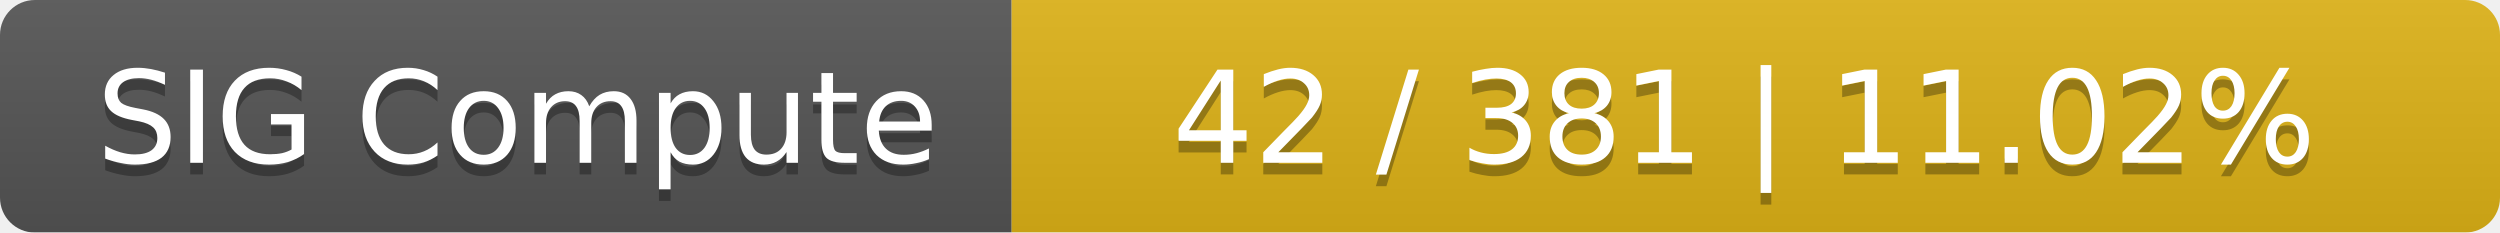
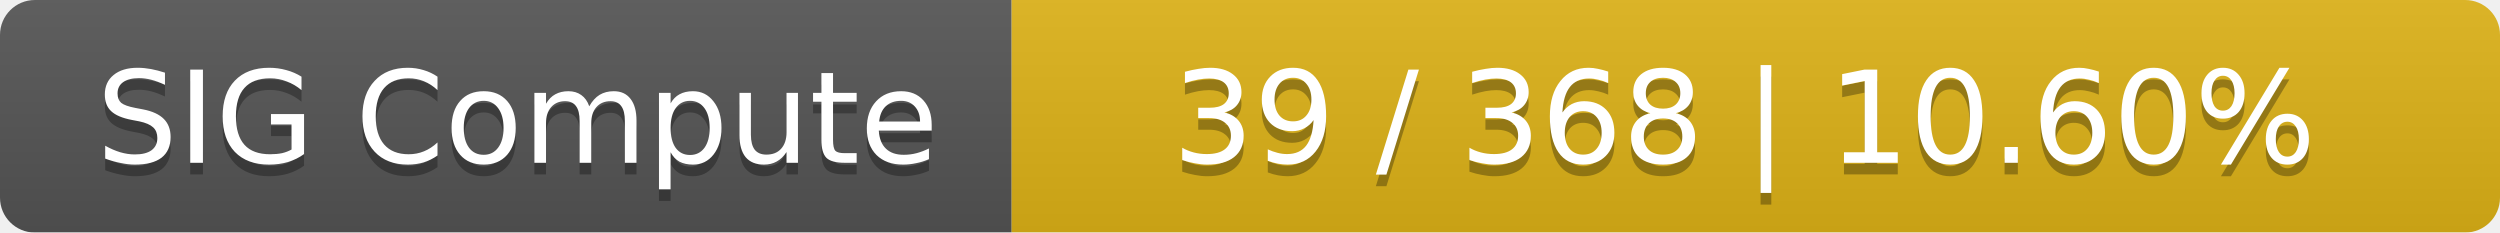
<svg xmlns="http://www.w3.org/2000/svg" width="215" height="20">
  <linearGradient id="smooth" x2="0" y2="100%">
    <stop offset="0" stop-color="#bbb" stop-opacity=".1" />
    <stop offset="1" stop-opacity=".1" />
  </linearGradient>
  <mask id="round">
    <rect width="215" height="20" rx="3" fill="#fff" />
  </mask>
  <g mask="url(#round)">
    <rect width="87" height="20" fill="#555" />
    <rect x="87" width="128" height="20" fill="#dfb317" />
    <rect width="215" height="20" fill="url(#smooth)" />
  </g>
  <g fill="#fff" text-anchor="middle" font-family="DejaVu Sans,Verdana,Geneva,sans-serif" font-size="11">
    <text x="44.5" y="15" fill="#010101" fill-opacity=".3">SIG Compute</text>
    <text x="44.5" y="14">SIG Compute</text>
-     <text x="150" y="15" fill="#010101" fill-opacity=".3">42 / 381    |    11.02%</text>
-     <text x="150" y="14">42 / 381    |    11.02%</text>
+     <text x="150" y="15" fill="#010101" fill-opacity=".3">39 / 368    |    10.60%</text>
+     <text x="150" y="14">39 / 368    |    10.60%</text>
  </g>
</svg>
